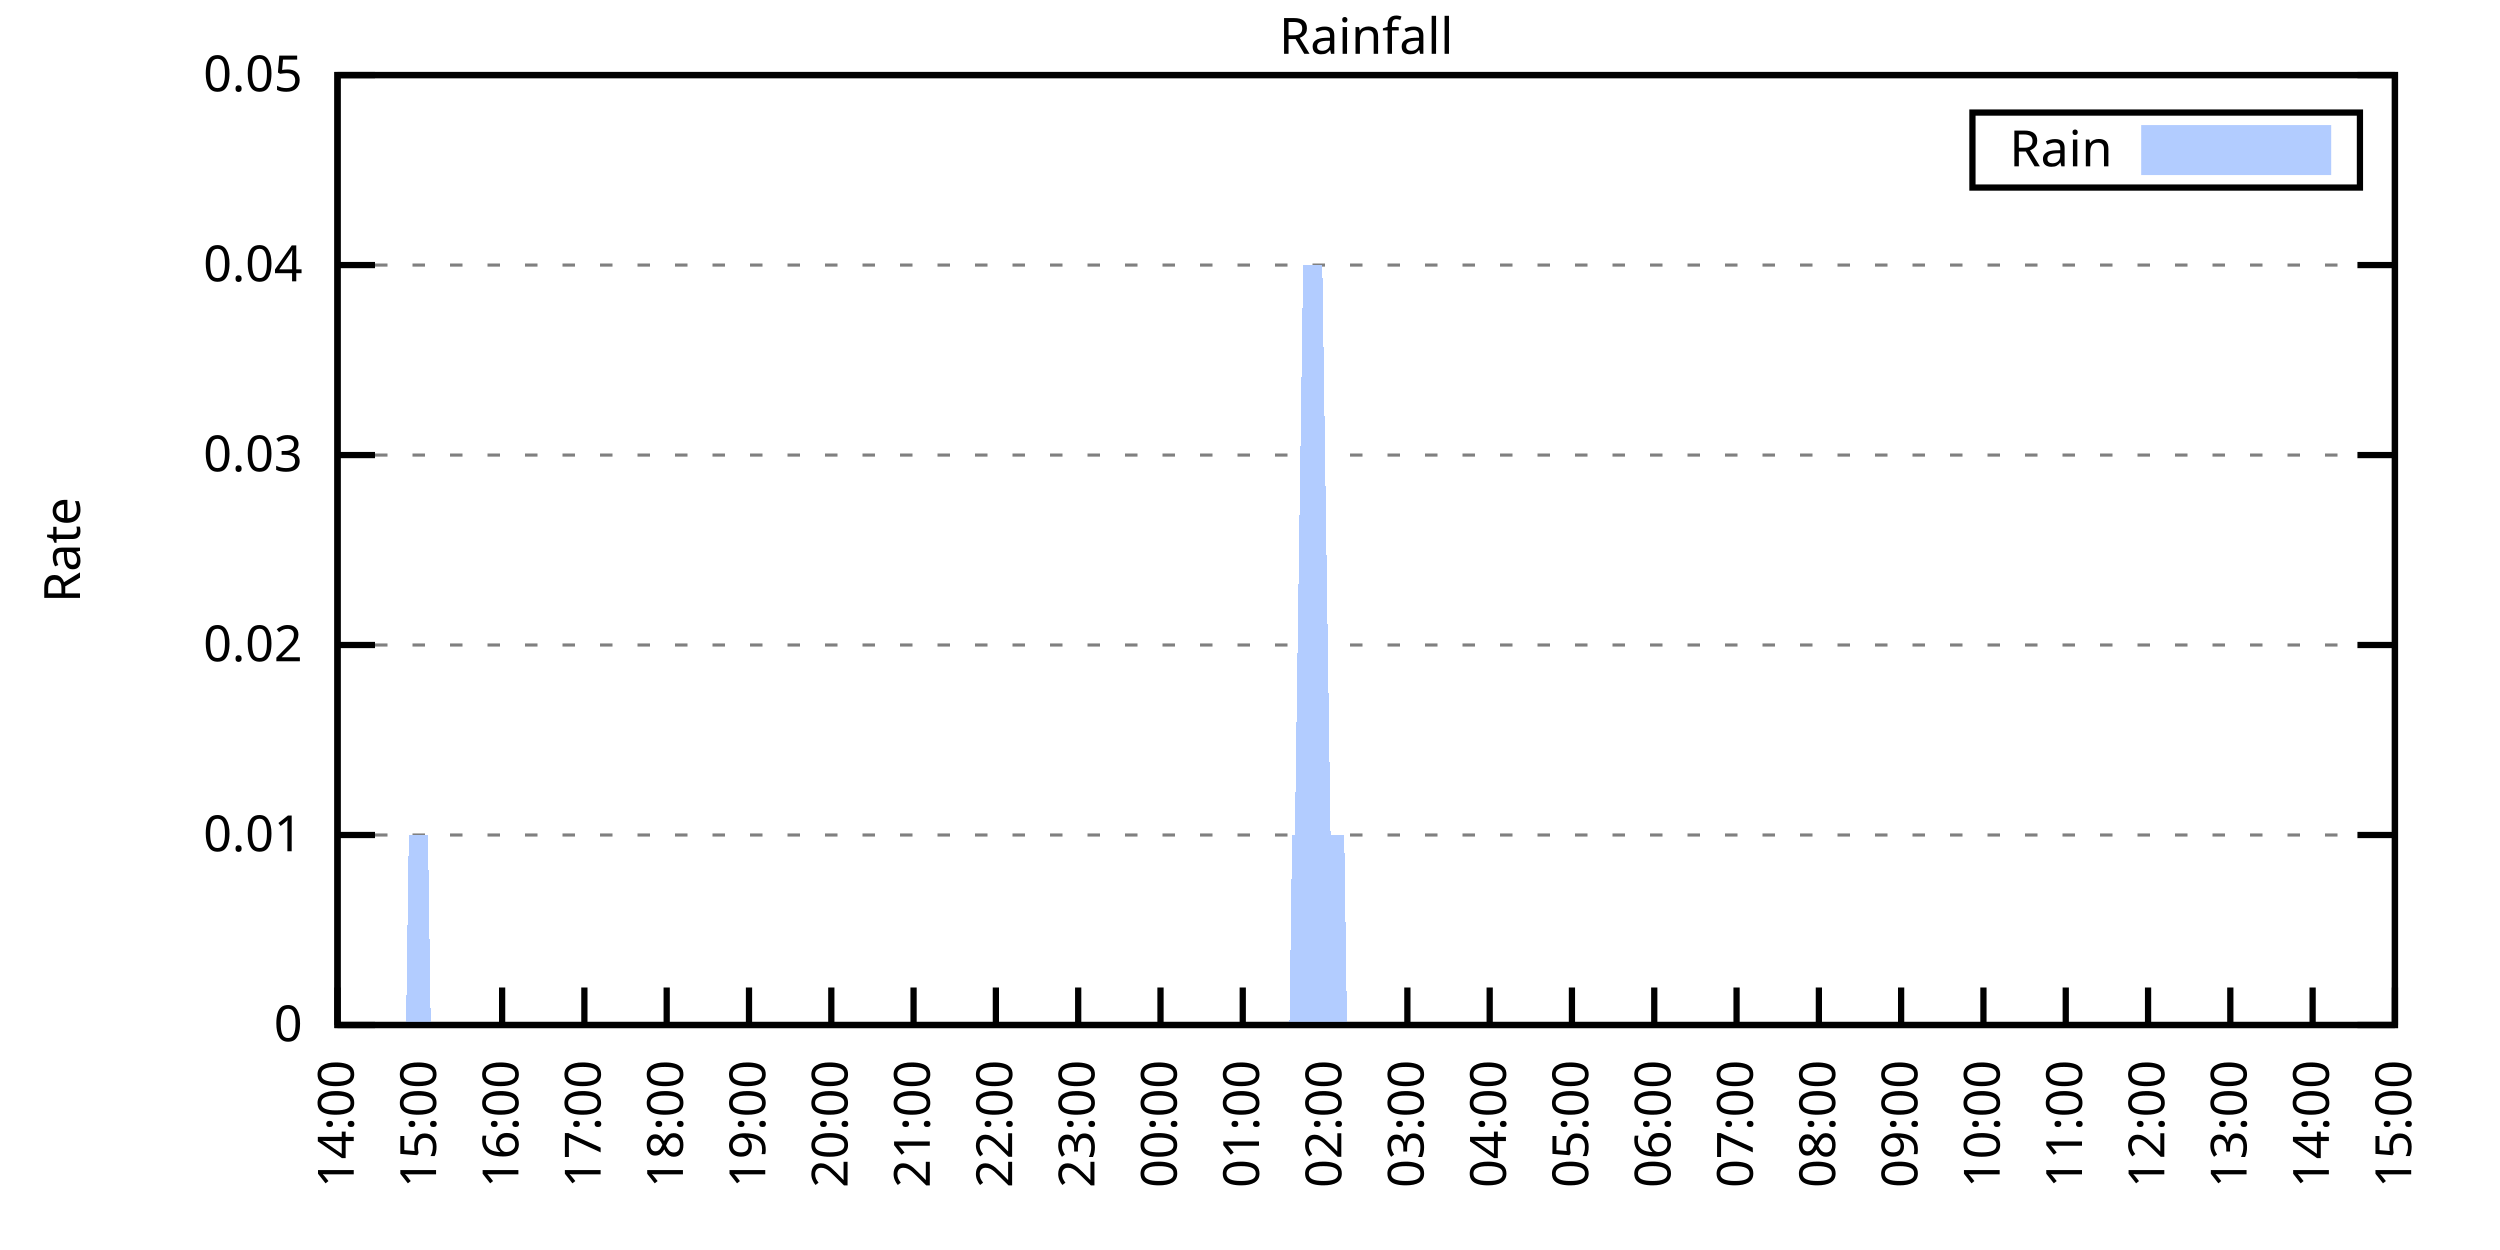
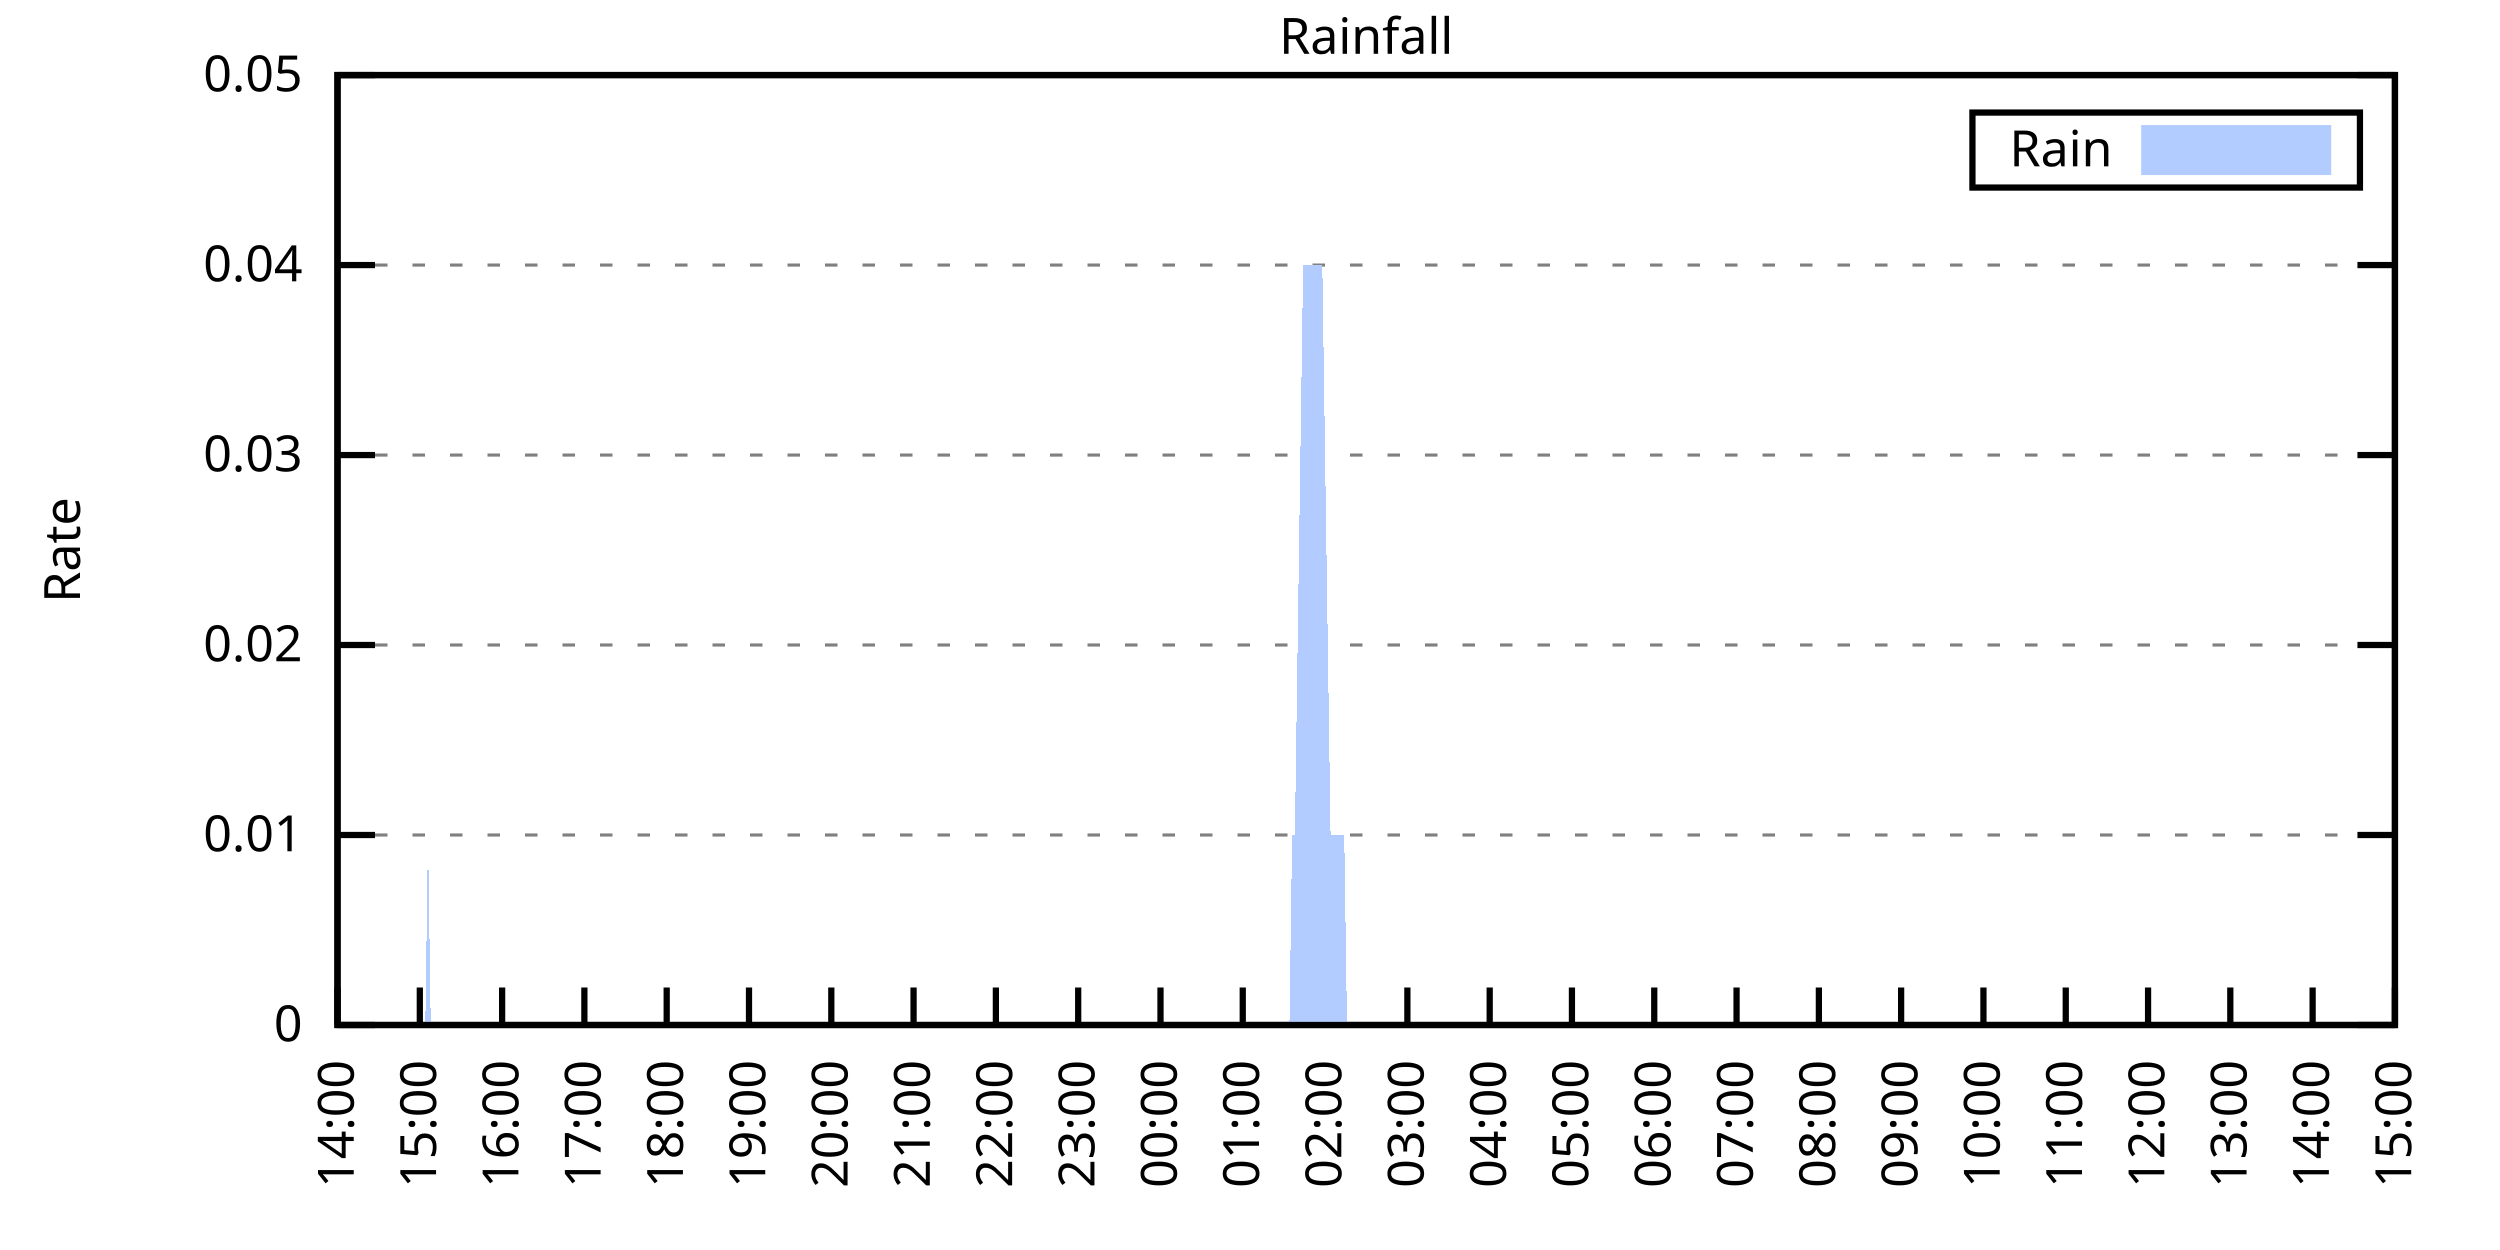
<svg xmlns="http://www.w3.org/2000/svg" xmlns:xlink="http://www.w3.org/1999/xlink" width="400" height="200" viewBox="0 0 400 200">
  <g id="gnuplot_canvas">
    <rect x="0" y="0" width="400" height="200" fill="none" />
    <defs>
      <circle id="gpDot" r="0.5" stroke-width="0.5" stroke="currentColor" />
      <path id="gpPt0" stroke-width="0.333" stroke="currentColor" d="M-1,0 h2 M0,-1 v2" />
      <path id="gpPt1" stroke-width="0.333" stroke="currentColor" d="M-1,-1 L1,1 M1,-1 L-1,1" />
      <path id="gpPt2" stroke-width="0.333" stroke="currentColor" d="M-1,0 L1,0 M0,-1 L0,1 M-1,-1 L1,1 M-1,1 L1,-1" />
      <rect id="gpPt3" stroke-width="0.333" stroke="currentColor" x="-1" y="-1" width="2" height="2" />
      <rect id="gpPt4" stroke-width="0.333" stroke="currentColor" fill="currentColor" x="-1" y="-1" width="2" height="2" />
      <circle id="gpPt5" stroke-width="0.333" stroke="currentColor" cx="0" cy="0" r="1" />
      <use xlink:href="#gpPt5" id="gpPt6" fill="currentColor" stroke="none" />
      <path id="gpPt7" stroke-width="0.333" stroke="currentColor" d="M0,-1.33 L-1.33,0.67 L1.33,0.67 z" />
      <use xlink:href="#gpPt7" id="gpPt8" fill="currentColor" stroke="none" />
      <use xlink:href="#gpPt7" id="gpPt9" stroke="currentColor" transform="rotate(180)" />
      <use xlink:href="#gpPt9" id="gpPt10" fill="currentColor" stroke="none" />
      <use xlink:href="#gpPt3" id="gpPt11" stroke="currentColor" transform="rotate(45)" />
      <use xlink:href="#gpPt11" id="gpPt12" fill="currentColor" stroke="none" />
      <path id="gpPt13" stroke-width="0.333" stroke="currentColor" d="M0,1.330 L1.265,0.411 L0.782,-1.067 L-0.782,-1.076 L-1.265,0.411 z" />
      <use xlink:href="#gpPt13" id="gpPt14" fill="currentColor" stroke="none" />
      <filter id="textbox" filterUnits="objectBoundingBox" x="0" y="0" height="1" width="1">
        <feFlood flood-color="white" flood-opacity="1" result="bgnd" />
        <feComposite in="SourceGraphic" in2="bgnd" operator="atop" />
      </filter>
      <filter id="greybox" filterUnits="objectBoundingBox" x="0" y="0" height="1" width="1">
        <feFlood flood-color="lightgrey" flood-opacity="1" result="grey" />
        <feComposite in="SourceGraphic" in2="grey" operator="atop" />
      </filter>
    </defs>
    <g fill="none" color="white" stroke="currentColor" stroke-width="1.00" stroke-linecap="butt" stroke-linejoin="miter">
</g>
    <g fill="none" color="black" stroke="currentColor" stroke-width="1.00" stroke-linecap="butt" stroke-linejoin="miter">
      <g stroke="none" shape-rendering="crispEdges">
        <polygon fill="rgb(255, 255, 255)" points="54.00,164.00 383.18,164.00 383.18,12.02 54.00,12.02 " />
      </g>
    </g>
    <g fill="none" color="black" stroke="currentColor" stroke-width="1.00" stroke-linecap="butt" stroke-linejoin="miter">
</g>
    <g fill="none" color="black" stroke="black" stroke-width="0.50" stroke-linecap="butt" stroke-linejoin="miter">
</g>
    <g fill="none" color="gray" stroke="currentColor" stroke-width="0.50" stroke-linecap="butt" stroke-linejoin="miter">
      <path stroke="gray" stroke-dasharray="2,4" class="gridline" d="M54.00,164.00 L383.19,164.00  " />
    </g>
    <g fill="none" color="gray" stroke="gray" stroke-width="1.00" stroke-linecap="butt" stroke-linejoin="miter">
</g>
    <g fill="none" color="black" stroke="currentColor" stroke-width="1.00" stroke-linecap="butt" stroke-linejoin="miter">
      <path stroke="black" d="M54.00,164.00 L60.00,164.00 M383.19,164.00 L377.19,164.00  " />
      <g transform="translate(48.40,166.60)" stroke="none" fill="black" font-family="Sans" font-size="8.00" text-anchor="end">
        <text>
          <tspan font-family="Sans"> 0</tspan>
        </text>
      </g>
    </g>
    <g fill="none" color="black" stroke="currentColor" stroke-width="1.00" stroke-linecap="butt" stroke-linejoin="miter">
</g>
    <g fill="none" color="black" stroke="black" stroke-width="0.50" stroke-linecap="butt" stroke-linejoin="miter">
</g>
    <g fill="none" color="gray" stroke="currentColor" stroke-width="0.50" stroke-linecap="butt" stroke-linejoin="miter">
      <path stroke="gray" stroke-dasharray="2,4" class="gridline" d="M54.00,133.60 L383.19,133.60  " />
    </g>
    <g fill="none" color="gray" stroke="gray" stroke-width="1.00" stroke-linecap="butt" stroke-linejoin="miter">
</g>
    <g fill="none" color="black" stroke="currentColor" stroke-width="1.00" stroke-linecap="butt" stroke-linejoin="miter">
      <path stroke="black" d="M54.00,133.60 L60.00,133.60 M383.19,133.60 L377.19,133.60  " />
      <g transform="translate(48.40,136.20)" stroke="none" fill="black" font-family="Sans" font-size="8.00" text-anchor="end">
        <text>
          <tspan font-family="Sans"> 0.01</tspan>
        </text>
      </g>
    </g>
    <g fill="none" color="black" stroke="currentColor" stroke-width="1.00" stroke-linecap="butt" stroke-linejoin="miter">
</g>
    <g fill="none" color="black" stroke="black" stroke-width="0.50" stroke-linecap="butt" stroke-linejoin="miter">
</g>
    <g fill="none" color="gray" stroke="currentColor" stroke-width="0.50" stroke-linecap="butt" stroke-linejoin="miter">
      <path stroke="gray" stroke-dasharray="2,4" class="gridline" d="M54.00,103.20 L383.19,103.20  " />
    </g>
    <g fill="none" color="gray" stroke="gray" stroke-width="1.00" stroke-linecap="butt" stroke-linejoin="miter">
</g>
    <g fill="none" color="black" stroke="currentColor" stroke-width="1.00" stroke-linecap="butt" stroke-linejoin="miter">
      <path stroke="black" d="M54.00,103.20 L60.00,103.20 M383.19,103.20 L377.19,103.20  " />
      <g transform="translate(48.40,105.80)" stroke="none" fill="black" font-family="Sans" font-size="8.00" text-anchor="end">
        <text>
          <tspan font-family="Sans"> 0.02</tspan>
        </text>
      </g>
    </g>
    <g fill="none" color="black" stroke="currentColor" stroke-width="1.00" stroke-linecap="butt" stroke-linejoin="miter">
</g>
    <g fill="none" color="black" stroke="black" stroke-width="0.50" stroke-linecap="butt" stroke-linejoin="miter">
</g>
    <g fill="none" color="gray" stroke="currentColor" stroke-width="0.50" stroke-linecap="butt" stroke-linejoin="miter">
      <path stroke="gray" stroke-dasharray="2,4" class="gridline" d="M54.00,72.81 L383.19,72.81  " />
    </g>
    <g fill="none" color="gray" stroke="gray" stroke-width="1.00" stroke-linecap="butt" stroke-linejoin="miter">
</g>
    <g fill="none" color="black" stroke="currentColor" stroke-width="1.00" stroke-linecap="butt" stroke-linejoin="miter">
      <path stroke="black" d="M54.00,72.81 L60.00,72.81 M383.19,72.81 L377.19,72.81  " />
      <g transform="translate(48.40,75.41)" stroke="none" fill="black" font-family="Sans" font-size="8.00" text-anchor="end">
        <text>
          <tspan font-family="Sans"> 0.03</tspan>
        </text>
      </g>
    </g>
    <g fill="none" color="black" stroke="currentColor" stroke-width="1.00" stroke-linecap="butt" stroke-linejoin="miter">
</g>
    <g fill="none" color="black" stroke="black" stroke-width="0.50" stroke-linecap="butt" stroke-linejoin="miter">
</g>
    <g fill="none" color="gray" stroke="currentColor" stroke-width="0.50" stroke-linecap="butt" stroke-linejoin="miter">
      <path stroke="gray" stroke-dasharray="2,4" class="gridline" d="M54.00,42.41 L383.19,42.41  " />
    </g>
    <g fill="none" color="gray" stroke="gray" stroke-width="1.00" stroke-linecap="butt" stroke-linejoin="miter">
</g>
    <g fill="none" color="black" stroke="currentColor" stroke-width="1.00" stroke-linecap="butt" stroke-linejoin="miter">
      <path stroke="black" d="M54.00,42.41 L60.00,42.41 M383.19,42.41 L377.19,42.41  " />
      <g transform="translate(48.40,45.01)" stroke="none" fill="black" font-family="Sans" font-size="8.00" text-anchor="end">
        <text>
          <tspan font-family="Sans"> 0.04</tspan>
        </text>
      </g>
    </g>
    <g fill="none" color="black" stroke="currentColor" stroke-width="1.00" stroke-linecap="butt" stroke-linejoin="miter">
</g>
    <g fill="none" color="black" stroke="black" stroke-width="0.50" stroke-linecap="butt" stroke-linejoin="miter">
</g>
    <g fill="none" color="gray" stroke="currentColor" stroke-width="0.50" stroke-linecap="butt" stroke-linejoin="miter">
      <path stroke="gray" stroke-dasharray="2,4" class="gridline" d="M54.00,12.01 L383.19,12.01  " />
    </g>
    <g fill="none" color="gray" stroke="gray" stroke-width="1.00" stroke-linecap="butt" stroke-linejoin="miter">
</g>
    <g fill="none" color="black" stroke="currentColor" stroke-width="1.00" stroke-linecap="butt" stroke-linejoin="miter">
      <path stroke="black" d="M54.00,12.01 L60.00,12.01 M383.19,12.01 L377.19,12.01  " />
      <g transform="translate(48.40,14.61)" stroke="none" fill="black" font-family="Sans" font-size="8.00" text-anchor="end">
        <text>
          <tspan font-family="Sans"> 0.05</tspan>
        </text>
      </g>
    </g>
    <g fill="none" color="black" stroke="currentColor" stroke-width="1.00" stroke-linecap="butt" stroke-linejoin="miter">
      <path stroke="black" d="M54.00,164.00 L54.00,158.00  " />
      <g transform="translate(56.60,169.60) rotate(270.00)" stroke="none" fill="black" font-family="Sans" font-size="8.00" text-anchor="end">
        <text>
          <tspan font-family="Sans">14:00</tspan>
        </text>
      </g>
    </g>
    <g fill="none" color="black" stroke="currentColor" stroke-width="1.00" stroke-linecap="butt" stroke-linejoin="miter">
      <path stroke="black" d="M67.17,164.00 L67.17,158.00  " />
      <g transform="translate(69.77,169.60) rotate(270.00)" stroke="none" fill="black" font-family="Sans" font-size="8.00" text-anchor="end">
        <text>
          <tspan font-family="Sans">15:00</tspan>
        </text>
      </g>
    </g>
    <g fill="none" color="black" stroke="currentColor" stroke-width="1.00" stroke-linecap="butt" stroke-linejoin="miter">
      <path stroke="black" d="M80.34,164.00 L80.34,158.00  " />
      <g transform="translate(82.94,169.60) rotate(270.00)" stroke="none" fill="black" font-family="Sans" font-size="8.00" text-anchor="end">
        <text>
          <tspan font-family="Sans">16:00</tspan>
        </text>
      </g>
    </g>
    <g fill="none" color="black" stroke="currentColor" stroke-width="1.00" stroke-linecap="butt" stroke-linejoin="miter">
      <path stroke="black" d="M93.50,164.00 L93.50,158.00  " />
      <g transform="translate(96.10,169.60) rotate(270.00)" stroke="none" fill="black" font-family="Sans" font-size="8.00" text-anchor="end">
        <text>
          <tspan font-family="Sans">17:00</tspan>
        </text>
      </g>
    </g>
    <g fill="none" color="black" stroke="currentColor" stroke-width="1.00" stroke-linecap="butt" stroke-linejoin="miter">
      <path stroke="black" d="M106.67,164.00 L106.67,158.00  " />
      <g transform="translate(109.27,169.60) rotate(270.00)" stroke="none" fill="black" font-family="Sans" font-size="8.00" text-anchor="end">
        <text>
          <tspan font-family="Sans">18:00</tspan>
        </text>
      </g>
    </g>
    <g fill="none" color="black" stroke="currentColor" stroke-width="1.00" stroke-linecap="butt" stroke-linejoin="miter">
      <path stroke="black" d="M119.84,164.00 L119.84,158.00  " />
      <g transform="translate(122.44,169.60) rotate(270.00)" stroke="none" fill="black" font-family="Sans" font-size="8.00" text-anchor="end">
        <text>
          <tspan font-family="Sans">19:00</tspan>
        </text>
      </g>
    </g>
    <g fill="none" color="black" stroke="currentColor" stroke-width="1.00" stroke-linecap="butt" stroke-linejoin="miter">
      <path stroke="black" d="M133.01,164.00 L133.01,158.00  " />
      <g transform="translate(135.61,169.60) rotate(270.00)" stroke="none" fill="black" font-family="Sans" font-size="8.00" text-anchor="end">
        <text>
          <tspan font-family="Sans">20:00</tspan>
        </text>
      </g>
    </g>
    <g fill="none" color="black" stroke="currentColor" stroke-width="1.00" stroke-linecap="butt" stroke-linejoin="miter">
      <path stroke="black" d="M146.17,164.00 L146.17,158.00  " />
      <g transform="translate(148.77,169.60) rotate(270.00)" stroke="none" fill="black" font-family="Sans" font-size="8.00" text-anchor="end">
        <text>
          <tspan font-family="Sans">21:00</tspan>
        </text>
      </g>
    </g>
    <g fill="none" color="black" stroke="currentColor" stroke-width="1.00" stroke-linecap="butt" stroke-linejoin="miter">
      <path stroke="black" d="M159.34,164.00 L159.34,158.00  " />
      <g transform="translate(161.94,169.60) rotate(270.00)" stroke="none" fill="black" font-family="Sans" font-size="8.00" text-anchor="end">
        <text>
          <tspan font-family="Sans">22:00</tspan>
        </text>
      </g>
    </g>
    <g fill="none" color="black" stroke="currentColor" stroke-width="1.00" stroke-linecap="butt" stroke-linejoin="miter">
      <path stroke="black" d="M172.51,164.00 L172.51,158.00  " />
      <g transform="translate(175.11,169.60) rotate(270.00)" stroke="none" fill="black" font-family="Sans" font-size="8.00" text-anchor="end">
        <text>
          <tspan font-family="Sans">23:00</tspan>
        </text>
      </g>
    </g>
    <g fill="none" color="black" stroke="currentColor" stroke-width="1.00" stroke-linecap="butt" stroke-linejoin="miter">
      <path stroke="black" d="M185.68,164.00 L185.68,158.00  " />
      <g transform="translate(188.28,169.60) rotate(270.00)" stroke="none" fill="black" font-family="Sans" font-size="8.00" text-anchor="end">
        <text>
          <tspan font-family="Sans">00:00</tspan>
        </text>
      </g>
    </g>
    <g fill="none" color="black" stroke="currentColor" stroke-width="1.00" stroke-linecap="butt" stroke-linejoin="miter">
      <path stroke="black" d="M198.84,164.00 L198.84,158.00  " />
      <g transform="translate(201.44,169.60) rotate(270.00)" stroke="none" fill="black" font-family="Sans" font-size="8.00" text-anchor="end">
        <text>
          <tspan font-family="Sans">01:00</tspan>
        </text>
      </g>
    </g>
    <g fill="none" color="black" stroke="currentColor" stroke-width="1.00" stroke-linecap="butt" stroke-linejoin="miter">
      <path stroke="black" d="M212.01,164.00 L212.01,158.00  " />
      <g transform="translate(214.61,169.60) rotate(270.00)" stroke="none" fill="black" font-family="Sans" font-size="8.00" text-anchor="end">
        <text>
          <tspan font-family="Sans">02:00</tspan>
        </text>
      </g>
    </g>
    <g fill="none" color="black" stroke="currentColor" stroke-width="1.00" stroke-linecap="butt" stroke-linejoin="miter">
      <path stroke="black" d="M225.18,164.00 L225.18,158.00  " />
      <g transform="translate(227.78,169.60) rotate(270.00)" stroke="none" fill="black" font-family="Sans" font-size="8.00" text-anchor="end">
        <text>
          <tspan font-family="Sans">03:00</tspan>
        </text>
      </g>
    </g>
    <g fill="none" color="black" stroke="currentColor" stroke-width="1.00" stroke-linecap="butt" stroke-linejoin="miter">
      <path stroke="black" d="M238.35,164.00 L238.35,158.00  " />
      <g transform="translate(240.95,169.60) rotate(270.00)" stroke="none" fill="black" font-family="Sans" font-size="8.00" text-anchor="end">
        <text>
          <tspan font-family="Sans">04:00</tspan>
        </text>
      </g>
    </g>
    <g fill="none" color="black" stroke="currentColor" stroke-width="1.00" stroke-linecap="butt" stroke-linejoin="miter">
      <path stroke="black" d="M251.51,164.00 L251.51,158.00  " />
      <g transform="translate(254.11,169.60) rotate(270.00)" stroke="none" fill="black" font-family="Sans" font-size="8.00" text-anchor="end">
        <text>
          <tspan font-family="Sans">05:00</tspan>
        </text>
      </g>
    </g>
    <g fill="none" color="black" stroke="currentColor" stroke-width="1.00" stroke-linecap="butt" stroke-linejoin="miter">
      <path stroke="black" d="M264.68,164.00 L264.68,158.00  " />
      <g transform="translate(267.28,169.60) rotate(270.00)" stroke="none" fill="black" font-family="Sans" font-size="8.00" text-anchor="end">
        <text>
          <tspan font-family="Sans">06:00</tspan>
        </text>
      </g>
    </g>
    <g fill="none" color="black" stroke="currentColor" stroke-width="1.00" stroke-linecap="butt" stroke-linejoin="miter">
      <path stroke="black" d="M277.85,164.00 L277.85,158.00  " />
      <g transform="translate(280.45,169.60) rotate(270.00)" stroke="none" fill="black" font-family="Sans" font-size="8.00" text-anchor="end">
        <text>
          <tspan font-family="Sans">07:00</tspan>
        </text>
      </g>
    </g>
    <g fill="none" color="black" stroke="currentColor" stroke-width="1.00" stroke-linecap="butt" stroke-linejoin="miter">
      <path stroke="black" d="M291.02,164.00 L291.02,158.00  " />
      <g transform="translate(293.62,169.60) rotate(270.00)" stroke="none" fill="black" font-family="Sans" font-size="8.00" text-anchor="end">
        <text>
          <tspan font-family="Sans">08:00</tspan>
        </text>
      </g>
    </g>
    <g fill="none" color="black" stroke="currentColor" stroke-width="1.00" stroke-linecap="butt" stroke-linejoin="miter">
      <path stroke="black" d="M304.18,164.00 L304.18,158.00  " />
      <g transform="translate(306.78,169.60) rotate(270.00)" stroke="none" fill="black" font-family="Sans" font-size="8.00" text-anchor="end">
        <text>
          <tspan font-family="Sans">09:00</tspan>
        </text>
      </g>
    </g>
    <g fill="none" color="black" stroke="currentColor" stroke-width="1.00" stroke-linecap="butt" stroke-linejoin="miter">
      <path stroke="black" d="M317.35,164.00 L317.35,158.00  " />
      <g transform="translate(319.95,169.60) rotate(270.00)" stroke="none" fill="black" font-family="Sans" font-size="8.00" text-anchor="end">
        <text>
          <tspan font-family="Sans">10:00</tspan>
        </text>
      </g>
    </g>
    <g fill="none" color="black" stroke="currentColor" stroke-width="1.00" stroke-linecap="butt" stroke-linejoin="miter">
      <path stroke="black" d="M330.52,164.00 L330.52,158.00  " />
      <g transform="translate(333.12,169.60) rotate(270.00)" stroke="none" fill="black" font-family="Sans" font-size="8.00" text-anchor="end">
        <text>
          <tspan font-family="Sans">11:00</tspan>
        </text>
      </g>
    </g>
    <g fill="none" color="black" stroke="currentColor" stroke-width="1.00" stroke-linecap="butt" stroke-linejoin="miter">
      <path stroke="black" d="M343.69,164.00 L343.69,158.00  " />
      <g transform="translate(346.29,169.60) rotate(270.00)" stroke="none" fill="black" font-family="Sans" font-size="8.00" text-anchor="end">
        <text>
          <tspan font-family="Sans">12:00</tspan>
        </text>
      </g>
    </g>
    <g fill="none" color="black" stroke="currentColor" stroke-width="1.00" stroke-linecap="butt" stroke-linejoin="miter">
      <path stroke="black" d="M356.85,164.00 L356.85,158.00  " />
      <g transform="translate(359.45,169.60) rotate(270.00)" stroke="none" fill="black" font-family="Sans" font-size="8.00" text-anchor="end">
        <text>
          <tspan font-family="Sans">13:00</tspan>
        </text>
      </g>
    </g>
    <g fill="none" color="black" stroke="currentColor" stroke-width="1.00" stroke-linecap="butt" stroke-linejoin="miter">
      <path stroke="black" d="M370.02,164.00 L370.02,158.00  " />
      <g transform="translate(372.62,169.60) rotate(270.00)" stroke="none" fill="black" font-family="Sans" font-size="8.00" text-anchor="end">
        <text>
          <tspan font-family="Sans">14:00</tspan>
        </text>
      </g>
    </g>
    <g fill="none" color="black" stroke="currentColor" stroke-width="1.00" stroke-linecap="butt" stroke-linejoin="miter">
      <path stroke="black" d="M383.19,164.00 L383.19,158.00  " />
      <g transform="translate(385.79,169.60) rotate(270.00)" stroke="none" fill="black" font-family="Sans" font-size="8.00" text-anchor="end">
        <text>
          <tspan font-family="Sans">15:00</tspan>
        </text>
      </g>
    </g>
    <g fill="none" color="black" stroke="currentColor" stroke-width="1.00" stroke-linecap="butt" stroke-linejoin="miter">
</g>
    <g fill="none" color="black" stroke="currentColor" stroke-width="1.00" stroke-linecap="butt" stroke-linejoin="miter">
      <path stroke="black" d="M54.00,12.01 L54.00,164.00 L383.19,164.00 L383.19,12.01 L54.00,12.01 Z  " />
    </g>
    <g fill="none" color="black" stroke="currentColor" stroke-width="1.00" stroke-linecap="butt" stroke-linejoin="miter">
</g>
    <g fill="none" color="black" stroke="currentColor" stroke-width="1.00" stroke-linecap="butt" stroke-linejoin="miter">
      <path stroke="black" d="M315.59,30.01 L315.59,18.01 L377.59,18.01 L377.59,30.01 L315.59,30.01 Z  " />
    </g>
    <g id="Rainfall_plot_1">
      <g fill="none" color="white" stroke="black" stroke-width="2.00" stroke-linecap="butt" stroke-linejoin="miter">
</g>
      <g fill="none" color="black" stroke="currentColor" stroke-width="2.00" stroke-linecap="butt" stroke-linejoin="miter">
        <g transform="translate(337.99,26.61)" stroke="none" fill="black" font-family="Sans" font-size="8.00" text-anchor="end">
          <text>
            <tspan font-family="Sans">Rain</tspan>
          </text>
        </g>
      </g>
      <g fill="none" color="black" stroke="currentColor" stroke-width="2.00" stroke-linecap="butt" stroke-linejoin="miter">
        <g stroke="none" shape-rendering="crispEdges">
          <polygon fill="rgb(178, 204, 255)" points="343.59,27.01 371.99,27.01 371.99,21.01 343.59,21.01 " />
        </g>
        <path stroke="rgb(178, 204, 255)" d="M343.59,27.01 L371.99,27.01 L371.99,21.01 L343.59,21.01 L343.59,27.01 Z  " />
      </g>
      <g fill="none" color="black" stroke="currentColor" stroke-width="2.00" stroke-linecap="butt" stroke-linejoin="miter">
        <g stroke="none" shape-rendering="crispEdges">
-           <polygon fill="rgb(178, 204, 255)" points="61.02,164.00 61.46,164.00 61.90,164.00 62.34,164.00 62.78,164.00 63.22,164.00 63.66,164.00 64.10,164.00 64.53,164.00 64.97,164.00 65.41,133.60 65.85,133.60 66.29,133.60 66.73,133.60 67.17,133.60 67.61,133.60 68.05,133.60 68.48,133.60 68.92,164.00 69.36,164.00 69.80,164.00 70.24,164.00 70.68,164.00 71.12,164.00 71.56,164.00 72.00,164.00 72.43,164.00 72.87,164.00 73.31,164.00 73.75,164.00 74.19,164.00 74.63,164.00 75.07,164.00 75.51,164.00 75.95,164.00 76.38,164.00 76.82,164.00 77.26,164.00 77.70,164.00 78.14,164.00 78.58,164.00 79.02,164.00 79.46,164.00 79.90,164.00 80.34,164.00 80.77,164.00 81.21,164.00 81.65,164.00 82.09,164.00 82.53,164.00 82.97,164.00 83.41,164.00 83.85,164.00 84.29,164.00 84.72,164.00 85.16,164.00 85.60,164.00 86.04,164.00 86.48,164.00 86.92,164.00 87.36,164.00 87.80,164.00 88.24,164.00 88.67,164.00 89.11,164.00 89.55,164.00 89.99,164.00 90.43,164.00 90.87,164.00 91.31,164.00 91.75,164.00 92.19,164.00 92.62,164.00 93.06,164.00 93.50,164.00 93.94,164.00 94.38,164.00 94.82,164.00 95.26,164.00 95.70,164.00 96.14,164.00 96.58,164.00 97.01,164.00 97.45,164.00 97.89,164.00 98.33,164.00 98.77,164.00 99.21,164.00 99.65,164.00 100.09,164.00 100.53,164.00 100.96,164.00 101.40,164.00 101.84,164.00 102.28,164.00 102.72,164.00 103.16,164.00 103.60,164.00 104.04,164.00 104.48,164.00 104.91,164.00 105.35,164.00 105.79,164.00 106.23,164.00 106.67,164.00 107.11,164.00 107.55,164.00 107.99,164.00 108.43,164.00 108.87,164.00 109.30,164.00 109.74,164.00 110.18,164.00 110.62,164.00 111.06,164.00 111.50,164.00 111.94,164.00 112.38,164.00 112.82,164.00 113.25,164.00 113.69,164.00 114.13,164.00 114.57,164.00 115.01,164.00 115.45,164.00 115.89,164.00 116.33,164.00 116.77,164.00 117.20,164.00 117.64,164.00 118.08,164.00 118.52,164.00 118.96,164.00 119.40,164.00 119.84,164.00 120.28,164.00 120.72,164.00 121.15,164.00 121.59,164.00 122.03,164.00 122.47,164.00 122.91,164.00 123.35,164.00 123.79,164.00 124.23,164.00 124.67,164.00 125.11,164.00 125.54,164.00 125.98,164.00 126.42,164.00 126.86,164.00 127.30,164.00 127.74,164.00 128.18,164.00 128.62,164.00 129.06,164.00 129.49,164.00 129.93,164.00 130.37,164.00 130.81,164.00 131.25,164.00 131.69,164.00 132.13,164.00 132.57,164.00 133.01,164.00 133.44,164.00 133.88,164.00 134.32,164.00 134.76,164.00 135.20,164.00 135.64,164.00 136.08,164.00 136.52,164.00 136.96,164.00 137.39,164.00 137.83,164.00 138.27,164.00 138.71,164.00 139.15,164.00 139.59,164.00 140.03,164.00 140.47,164.00 140.91,164.00 141.35,164.00 141.78,164.00 142.22,164.00 142.66,164.00 143.10,164.00 143.54,164.00 143.98,164.00 144.42,164.00 144.86,164.00 145.30,164.00 145.73,164.00 146.17,164.00 146.61,164.00 147.05,164.00 147.49,164.00 147.93,164.00 148.37,164.00 148.81,164.00 149.25,164.00 149.68,164.00 150.12,164.00 150.56,164.00 151.00,164.00 151.44,164.00 151.88,164.00 152.32,164.00 152.76,164.00 153.20,164.00 153.63,164.00 154.07,164.00 154.51,164.00 154.95,164.00 155.39,164.00 155.83,164.00 156.27,164.00 156.71,164.00 157.15,164.00 157.59,164.00 158.02,164.00 158.46,164.00 158.90,164.00 159.34,164.00 159.78,164.00 160.22,164.00 160.66,164.00 161.10,164.00 161.54,164.00 161.97,164.00 162.41,164.00 162.85,164.00 163.29,164.00 163.73,164.00 164.17,164.00 164.61,164.00 165.05,164.00 165.49,164.00 165.92,164.00 166.36,164.00 166.80,164.00 167.24,164.00 167.68,164.00 168.12,164.00 168.56,164.00 169.00,164.00 169.44,164.00 169.87,164.00 170.31,164.00 170.75,164.00 171.19,164.00 171.63,164.00 172.07,164.00 172.51,164.00 172.95,164.00 173.39,164.00 173.83,164.00 174.26,164.00 174.70,164.00 175.14,164.00 175.58,164.00 176.02,164.00 176.46,164.00 176.90,164.00 177.34,164.00 177.78,164.00 178.21,164.00 178.65,164.00 179.09,164.00 179.53,164.00 179.97,164.00 180.41,164.00 180.85,164.00 181.29,164.00 181.73,164.00 182.16,164.00 182.60,164.00 183.04,164.00 183.48,164.00 183.92,164.00 184.36,164.00 184.80,164.00 185.24,164.00 185.68,164.00 186.11,164.00 186.55,164.00 186.99,164.00 187.43,164.00 187.87,164.00 188.31,164.00 188.75,164.00 189.19,164.00 189.63,164.00 190.07,164.00 190.50,164.00 190.94,164.00 191.38,164.00 191.82,164.00 192.26,164.00 192.70,164.00 193.14,164.00 193.58,164.00 194.02,164.00 194.45,164.00 194.89,164.00 195.33,164.00 195.77,164.00 196.21,164.00 196.65,164.00 197.09,164.00 197.53,164.00 197.97,164.00 198.40,164.00 198.84,164.00 199.28,164.00 199.72,164.00 200.16,164.00 200.60,164.00 201.04,164.00 201.48,164.00 201.92,164.00 202.35,164.00 202.79,164.00 203.23,164.00 203.67,164.00 204.11,164.00 204.55,164.00 204.99,164.00 205.43,164.00 205.87,164.00 206.31,164.00 206.74,133.60 207.18,133.60 207.62,103.20 208.06,72.81 208.50,42.41 208.94,42.41 209.38,42.41 209.82,42.41 210.26,42.41 210.69,42.41 211.13,42.41 211.57,42.41 212.01,72.81 212.45,103.20 212.89,133.60 213.33,133.60 213.77,133.60 214.21,133.60 214.64,133.60 215.08,133.60 215.52,164.00 215.96,164.00 216.40,164.00 216.84,164.00 217.28,164.00 217.72,164.00 218.16,164.00 218.60,164.00 219.03,164.00 219.47,164.00 219.91,164.00 220.35,164.00 220.79,164.00 221.23,164.00 221.67,164.00 222.11,164.00 222.55,164.00 222.98,164.00 223.42,164.00 223.86,164.00 224.30,164.00 224.74,164.00 225.18,164.00 225.62,164.00 226.06,164.00 226.50,164.00 226.93,164.00 227.37,164.00 227.81,164.00 228.25,164.00 228.69,164.00 229.13,164.00 229.57,164.00 230.01,164.00 230.45,164.00 230.88,164.00 231.32,164.00 231.76,164.00 232.20,164.00 232.64,164.00 233.08,164.00 233.52,164.00 233.96,164.00 234.40,164.00 234.84,164.00 235.27,164.00 235.71,164.00 236.15,164.00 236.59,164.00 237.03,164.00 237.47,164.00 237.91,164.00 238.35,164.00 238.79,164.00 239.22,164.00 239.66,164.00 240.10,164.00 240.54,164.00 240.98,164.00 241.42,164.00 241.86,164.00 242.30,164.00 242.74,164.00 243.17,164.00 243.61,164.00 244.05,164.00 244.49,164.00 244.93,164.00 245.37,164.00 245.81,164.00 246.25,164.00 246.69,164.00 247.12,164.00 247.56,164.00 248.00,164.00 248.44,164.00 248.88,164.00 249.32,164.00 249.76,164.00 250.20,164.00 250.64,164.00 251.08,164.00 251.51,164.00 251.95,164.00 252.39,164.00 252.83,164.00 253.27,164.00 253.71,164.00 254.15,164.00 254.59,164.00 255.03,164.00 255.46,164.00 255.90,164.00 256.34,164.00 256.78,164.00 257.22,164.00 257.66,164.00 258.10,164.00 258.54,164.00 258.98,164.00 259.41,164.00 259.85,164.00 260.29,164.00 260.73,164.00 261.17,164.00 261.61,164.00 262.05,164.00 262.49,164.00 262.93,164.00 263.36,164.00 263.80,164.00 264.24,164.00 264.68,164.00 265.12,164.00 265.56,164.00 266.00,164.00 266.44,164.00 266.88,164.00 267.32,164.00 267.75,164.00 268.19,164.00 268.63,164.00 269.07,164.00 269.51,164.00 269.95,164.00 270.39,164.00 270.83,164.00 271.27,164.00 271.70,164.00 272.14,164.00 272.58,164.00 273.02,164.00 273.46,164.00 273.90,164.00 274.34,164.00 274.78,164.00 275.22,164.00 275.65,164.00 276.09,164.00 276.53,164.00 276.97,164.00 277.41,164.00 277.85,164.00 278.29,164.00 278.73,164.00 279.17,164.00 279.60,164.00 280.04,164.00 280.48,164.00 280.92,164.00 281.36,164.00 281.80,164.00 282.24,164.00 282.68,164.00 283.12,164.00 283.56,164.00 283.99,164.00 284.43,164.00 284.87,164.00 285.31,164.00 285.75,164.00 286.19,164.00 286.63,164.00 287.07,164.00 287.51,164.00 287.94,164.00 288.38,164.00 288.82,164.00 289.26,164.00 289.70,164.00 290.14,164.00 290.58,164.00 291.02,164.00 291.46,164.00 291.89,164.00 292.33,164.00 292.77,164.00 293.21,164.00 293.65,164.00 294.09,164.00 294.53,164.00 294.97,164.00 295.41,164.00 295.84,164.00 296.28,164.00 296.72,164.00 297.16,164.00 297.60,164.00 298.04,164.00 298.48,164.00 298.92,164.00 299.36,164.00 299.80,164.00 300.23,164.00 300.67,164.00 301.11,164.00 301.55,164.00 301.99,164.00 302.43,164.00 302.87,164.00 303.31,164.00 303.75,164.00 304.18,164.00 304.62,164.00 305.06,164.00 305.50,164.00 305.94,164.00 306.38,164.00 306.82,164.00 307.26,164.00 307.70,164.00 308.13,164.00 308.57,164.00 309.01,164.00 309.45,164.00 309.89,164.00 310.33,164.00 310.77,164.00 311.21,164.00 311.65,164.00 312.08,164.00 312.52,164.00 312.96,164.00 313.40,164.00 313.84,164.00 314.28,164.00 314.72,164.00 315.16,164.00 315.60,164.00 316.04,164.00 316.47,164.00 316.91,164.00 317.35,164.00 317.79,164.00 318.23,164.00 318.67,164.00 319.11,164.00 319.55,164.00 319.99,164.00 320.42,164.00 320.86,164.00 321.30,164.00 321.74,164.00 322.18,164.00 322.62,164.00 323.06,164.00 323.50,164.00 323.94,164.00 324.37,164.00 324.81,164.00 325.25,164.00 325.69,164.00 326.13,164.00 326.57,164.00 327.01,164.00 327.45,164.00 327.89,164.00 328.33,164.00 328.76,164.00 329.20,164.00 329.64,164.00 330.08,164.00 330.52,164.00 330.96,164.00 331.40,164.00 331.84,164.00 332.28,164.00 332.71,164.00 333.15,164.00 333.59,164.00 334.03,164.00 334.47,164.00 334.91,164.00 335.35,164.00 335.79,164.00 336.23,164.00 336.66,164.00 337.10,164.00 337.54,164.00 337.98,164.00 338.42,164.00 338.86,164.00 339.30,164.00 339.74,164.00 340.18,164.00 340.61,164.00 341.05,164.00 341.49,164.00 341.93,164.00 342.37,164.00 342.81,164.00 343.25,164.00 343.69,164.00 344.13,164.00 344.57,164.00 345.00,164.00 345.44,164.00 345.88,164.00 346.32,164.00 346.76,164.00 347.20,164.00 347.64,164.00 348.08,164.00 348.52,164.00 348.95,164.00 349.39,164.00 349.83,164.00 350.27,164.00 350.71,164.00 351.15,164.00 351.59,164.00 352.03,164.00 352.47,164.00 352.90,164.00 353.34,164.00 353.78,164.00 354.22,164.00 354.66,164.00 355.10,164.00 355.54,164.00 355.98,164.00 356.42,164.00 356.85,164.00 357.29,164.00 357.73,164.00 358.17,164.00 358.61,164.00 359.05,164.00 359.49,164.00 359.93,164.00 360.37,164.00 360.81,164.00 361.24,164.00 361.68,164.00 362.12,164.00 362.56,164.00 363.00,164.00 363.44,164.00 363.88,164.00 364.32,164.00 364.76,164.00 365.19,164.00 365.63,164.00 366.07,164.00 366.51,164.00 366.95,164.00 367.39,164.00 367.83,164.00 368.27,164.00 368.71,164.00 369.14,164.00 369.58,164.00 370.02,164.00 370.46,164.00 370.90,164.00 371.34,164.00 371.78,164.00 372.22,164.00 372.66,164.00 373.09,164.00 373.53,164.00 373.97,164.00 374.41,164.00 374.85,164.00 375.29,164.00 375.73,164.00 376.17,164.00 376.61,164.00 376.61,164.00 61.02,164.00 " />
+           <polygon fill="rgb(178, 204, 255)" points="64.10,164.00 64.53,164.00 64.97,164.00 65.41,164.00 65.85,164.00 66.29,164.00 66.73,164.00 67.17,164.00 67.61,164.00 68.05,164.00 68.48,133.60 68.92,164.00 69.36,164.00 69.80,164.00 70.24,164.00 70.68,164.00 71.12,164.00 71.56,164.00 72.00,164.00 72.43,164.00 72.87,164.00 73.31,164.00 73.75,164.00 74.19,164.00 74.63,164.00 75.07,164.00 75.51,164.00 75.95,164.00 76.38,164.00 76.82,164.00 77.26,164.00 77.70,164.00 78.14,164.00 78.58,164.00 79.02,164.00 79.46,164.00 79.90,164.00 80.34,164.00 80.77,164.00 81.21,164.00 81.65,164.00 82.09,164.00 82.53,164.00 82.97,164.00 83.41,164.00 83.85,164.00 84.29,164.00 84.72,164.00 85.16,164.00 85.60,164.00 86.04,164.00 86.48,164.00 86.92,164.00 87.36,164.00 87.80,164.00 88.24,164.00 88.67,164.00 89.11,164.00 89.55,164.00 89.99,164.00 90.43,164.00 90.87,164.00 91.31,164.00 91.75,164.00 92.19,164.00 92.62,164.00 93.06,164.00 93.50,164.00 93.94,164.00 94.38,164.00 94.82,164.00 95.26,164.00 95.70,164.00 96.14,164.00 96.58,164.00 97.01,164.00 97.45,164.00 97.89,164.00 98.33,164.00 98.77,164.00 99.21,164.00 99.65,164.00 100.09,164.00 100.53,164.00 100.96,164.00 101.40,164.00 101.84,164.00 102.28,164.00 102.72,164.00 103.16,164.00 103.60,164.00 104.04,164.00 104.48,164.00 104.91,164.00 105.35,164.00 105.79,164.00 106.23,164.00 106.67,164.00 107.11,164.00 107.55,164.00 107.99,164.00 108.43,164.00 108.87,164.00 109.30,164.00 109.74,164.00 110.18,164.00 110.62,164.00 111.06,164.00 111.50,164.00 111.94,164.00 112.38,164.00 112.82,164.00 113.25,164.00 113.69,164.00 114.13,164.00 114.57,164.00 115.01,164.00 115.45,164.00 115.89,164.00 116.33,164.00 116.77,164.00 117.20,164.00 117.64,164.00 118.08,164.00 118.52,164.00 118.96,164.00 119.40,164.00 119.84,164.00 120.28,164.00 120.72,164.00 121.15,164.00 121.59,164.00 122.03,164.00 122.47,164.00 122.91,164.00 123.35,164.00 123.79,164.00 124.23,164.00 124.67,164.00 125.11,164.00 125.54,164.00 125.98,164.00 126.42,164.00 126.86,164.00 127.30,164.00 127.74,164.00 128.18,164.00 128.62,164.00 129.06,164.00 129.49,164.00 129.93,164.00 130.37,164.00 130.81,164.00 131.25,164.00 131.69,164.00 132.13,164.00 132.57,164.00 133.01,164.00 133.44,164.00 133.88,164.00 134.32,164.00 134.76,164.00 135.20,164.00 135.64,164.00 136.08,164.00 136.52,164.00 136.96,164.00 137.39,164.00 137.83,164.00 138.27,164.00 138.71,164.00 139.15,164.00 139.59,164.00 140.03,164.00 140.47,164.00 140.91,164.00 141.35,164.00 141.78,164.00 142.22,164.00 142.66,164.00 143.10,164.00 143.54,164.00 143.98,164.00 144.42,164.00 144.86,164.00 145.30,164.00 145.73,164.00 146.17,164.00 146.61,164.00 147.05,164.00 147.49,164.00 147.93,164.00 148.37,164.00 148.81,164.00 149.25,164.00 149.68,164.00 150.12,164.00 150.56,164.00 151.00,164.00 151.44,164.00 151.88,164.00 152.32,164.00 152.76,164.00 153.20,164.00 153.63,164.00 154.07,164.00 154.51,164.00 154.95,164.00 155.39,164.00 155.83,164.00 156.27,164.00 156.71,164.00 157.15,164.00 157.59,164.00 158.02,164.00 158.46,164.00 158.90,164.00 159.34,164.00 159.78,164.00 160.22,164.00 160.66,164.00 161.10,164.00 161.54,164.00 161.97,164.00 162.41,164.00 162.85,164.00 163.29,164.00 163.73,164.00 164.17,164.00 164.61,164.00 165.05,164.00 165.49,164.00 165.92,164.00 166.36,164.00 166.80,164.00 167.24,164.00 167.68,164.00 168.12,164.00 168.56,164.00 169.00,164.00 169.44,164.00 169.87,164.00 170.31,164.00 170.75,164.00 171.19,164.00 171.63,164.00 172.07,164.00 172.51,164.00 172.95,164.00 173.39,164.00 173.83,164.00 174.26,164.00 174.70,164.00 175.14,164.00 175.58,164.00 176.02,164.00 176.46,164.00 176.90,164.00 177.34,164.00 177.78,164.00 178.21,164.00 178.65,164.00 179.09,164.00 179.53,164.00 179.97,164.00 180.41,164.00 180.85,164.00 181.29,164.00 181.73,164.00 182.16,164.00 182.60,164.00 183.04,164.00 183.48,164.00 183.92,164.00 184.36,164.00 184.80,164.00 185.24,164.00 185.68,164.00 186.11,164.00 186.55,164.00 186.99,164.00 187.43,164.00 187.87,164.00 188.31,164.00 188.75,164.00 189.19,164.00 189.63,164.00 190.07,164.00 190.50,164.00 190.94,164.00 191.38,164.00 191.82,164.00 192.26,164.00 192.70,164.00 193.14,164.00 193.58,164.00 194.02,164.00 194.45,164.00 194.89,164.00 195.33,164.00 195.77,164.00 196.21,164.00 196.65,164.00 197.09,164.00 197.53,164.00 197.97,164.00 198.40,164.00 198.84,164.00 199.28,164.00 199.72,164.00 200.16,164.00 200.60,164.00 201.04,164.00 201.48,164.00 201.92,164.00 202.35,164.00 202.79,164.00 203.23,164.00 203.67,164.00 204.11,164.00 204.55,164.00 204.99,164.00 205.43,164.00 205.87,164.00 206.31,164.00 206.74,133.60 207.18,133.60 207.62,103.20 208.06,72.81 208.50,42.41 208.94,42.41 209.38,42.41 209.82,42.41 210.26,42.41 210.69,42.41 211.13,42.41 211.57,42.41 212.01,72.81 212.45,103.20 212.89,133.60 213.33,133.60 213.77,133.60 214.21,133.60 214.64,133.60 215.08,133.60 215.52,164.00 215.96,164.00 216.40,164.00 216.84,164.00 217.28,164.00 217.72,164.00 218.16,164.00 218.60,164.00 219.03,164.00 219.47,164.00 219.91,164.00 220.35,164.00 220.79,164.00 221.23,164.00 221.67,164.00 222.11,164.00 222.55,164.00 222.98,164.00 223.42,164.00 223.86,164.00 224.30,164.00 224.74,164.00 225.18,164.00 225.62,164.00 226.06,164.00 226.50,164.00 226.93,164.00 227.37,164.00 227.81,164.00 228.25,164.00 228.69,164.00 229.13,164.00 229.57,164.00 230.01,164.00 230.45,164.00 230.88,164.00 231.32,164.00 231.76,164.00 232.20,164.00 232.64,164.00 233.08,164.00 233.52,164.00 233.96,164.00 234.40,164.00 234.84,164.00 235.27,164.00 235.71,164.00 236.15,164.00 236.59,164.00 237.03,164.00 237.47,164.00 237.91,164.00 238.35,164.00 238.79,164.00 239.22,164.00 239.66,164.00 240.10,164.00 240.54,164.00 240.98,164.00 241.42,164.00 241.86,164.00 242.30,164.00 242.74,164.00 243.17,164.00 243.61,164.00 244.05,164.00 244.49,164.00 244.93,164.00 245.37,164.00 245.81,164.00 246.25,164.00 246.69,164.00 247.12,164.00 247.56,164.00 248.00,164.00 248.44,164.00 248.88,164.00 249.32,164.00 249.76,164.00 250.20,164.00 250.64,164.00 251.08,164.00 251.51,164.00 251.95,164.00 252.39,164.00 252.83,164.00 253.27,164.00 253.71,164.00 254.15,164.00 254.59,164.00 255.03,164.00 255.46,164.00 255.90,164.00 256.34,164.00 256.78,164.00 257.22,164.00 257.66,164.00 258.10,164.00 258.54,164.00 258.98,164.00 259.41,164.00 259.85,164.00 260.29,164.00 260.73,164.00 261.17,164.00 261.61,164.00 262.05,164.00 262.49,164.00 262.93,164.00 263.36,164.00 263.80,164.00 264.24,164.00 264.68,164.00 265.12,164.00 265.56,164.00 266.00,164.00 266.44,164.00 266.88,164.00 267.32,164.00 267.75,164.00 268.19,164.00 268.63,164.00 269.07,164.00 269.51,164.00 269.95,164.00 270.39,164.00 270.83,164.00 271.27,164.00 271.70,164.00 272.14,164.00 272.58,164.00 273.02,164.00 273.46,164.00 273.90,164.00 274.34,164.00 274.78,164.00 275.22,164.00 275.65,164.00 276.09,164.00 276.53,164.00 276.97,164.00 277.41,164.00 277.85,164.00 278.29,164.00 278.73,164.00 279.17,164.00 279.60,164.00 280.04,164.00 280.48,164.00 280.92,164.00 281.36,164.00 281.80,164.00 282.24,164.00 282.68,164.00 283.12,164.00 283.56,164.00 283.99,164.00 284.43,164.00 284.87,164.00 285.31,164.00 285.75,164.00 286.19,164.00 286.63,164.00 287.07,164.00 287.51,164.00 287.94,164.00 288.38,164.00 288.82,164.00 289.26,164.00 289.70,164.00 290.14,164.00 290.58,164.00 291.02,164.00 291.46,164.00 291.89,164.00 292.33,164.00 292.77,164.00 293.21,164.00 293.65,164.00 294.09,164.00 294.53,164.00 294.97,164.00 295.41,164.00 295.84,164.00 296.28,164.00 296.72,164.00 297.16,164.00 297.60,164.00 298.04,164.00 298.48,164.00 298.92,164.00 299.36,164.00 299.80,164.00 300.23,164.00 300.67,164.00 301.11,164.00 301.55,164.00 301.99,164.00 302.43,164.00 302.87,164.00 303.31,164.00 303.75,164.00 304.18,164.00 304.62,164.00 305.06,164.00 305.50,164.00 305.94,164.00 306.38,164.00 306.82,164.00 307.26,164.00 307.70,164.00 308.13,164.00 308.57,164.00 309.01,164.00 309.45,164.00 309.89,164.00 310.33,164.00 310.77,164.00 311.21,164.00 311.65,164.00 312.08,164.00 312.52,164.00 312.96,164.00 313.40,164.00 313.84,164.00 314.28,164.00 314.72,164.00 315.16,164.00 315.60,164.00 316.04,164.00 316.47,164.00 316.91,164.00 317.35,164.00 317.79,164.00 318.23,164.00 318.67,164.00 319.11,164.00 319.55,164.00 319.99,164.00 320.42,164.00 320.86,164.00 321.30,164.00 321.74,164.00 322.18,164.00 322.62,164.00 323.06,164.00 323.50,164.00 323.94,164.00 324.37,164.00 324.81,164.00 325.25,164.00 325.69,164.00 326.13,164.00 326.57,164.00 327.01,164.00 327.45,164.00 327.89,164.00 328.33,164.00 328.76,164.00 329.20,164.00 329.64,164.00 330.08,164.00 330.52,164.00 330.96,164.00 331.40,164.00 331.84,164.00 332.28,164.00 332.71,164.00 333.15,164.00 333.59,164.00 334.03,164.00 334.47,164.00 334.91,164.00 335.35,164.00 335.79,164.00 336.23,164.00 336.66,164.00 337.10,164.00 337.54,164.00 337.98,164.00 338.42,164.00 338.86,164.00 339.30,164.00 339.74,164.00 340.18,164.00 340.61,164.00 341.05,164.00 341.49,164.00 341.93,164.00 342.37,164.00 342.81,164.00 343.25,164.00 343.69,164.00 344.13,164.00 344.57,164.00 345.00,164.00 345.44,164.00 345.88,164.00 346.32,164.00 346.76,164.00 347.20,164.00 347.64,164.00 348.08,164.00 348.52,164.00 348.95,164.00 349.39,164.00 349.83,164.00 350.27,164.00 350.71,164.00 351.15,164.00 351.59,164.00 352.03,164.00 352.47,164.00 352.90,164.00 353.34,164.00 353.78,164.00 354.22,164.00 354.66,164.00 355.10,164.00 355.54,164.00 355.98,164.00 356.42,164.00 356.85,164.00 357.29,164.00 357.73,164.00 358.17,164.00 358.61,164.00 359.05,164.00 359.49,164.00 359.93,164.00 360.37,164.00 360.81,164.00 361.24,164.00 361.68,164.00 362.12,164.00 362.56,164.00 363.00,164.00 363.44,164.00 363.88,164.00 364.32,164.00 364.76,164.00 365.19,164.00 365.63,164.00 366.07,164.00 366.51,164.00 366.95,164.00 367.39,164.00 367.83,164.00 368.27,164.00 368.71,164.00 369.14,164.00 369.58,164.00 370.02,164.00 370.46,164.00 370.90,164.00 371.34,164.00 371.78,164.00 372.22,164.00 372.66,164.00 373.09,164.00 373.53,164.00 373.97,164.00 374.41,164.00 374.85,164.00 375.29,164.00 375.73,164.00 376.17,164.00 376.61,164.00 377.05,164.00 377.48,164.00 377.92,164.00 378.36,164.00 378.80,164.00 379.24,164.00 379.68,164.00 379.68,164.00 64.10,164.00 " />
        </g>
      </g>
    </g>
    <g fill="none" color="black" stroke="currentColor" stroke-width="2.00" stroke-linecap="butt" stroke-linejoin="miter">
</g>
    <g fill="none" color="black" stroke="black" stroke-width="1.00" stroke-linecap="butt" stroke-linejoin="miter">
</g>
    <g fill="none" color="black" stroke="currentColor" stroke-width="1.00" stroke-linecap="butt" stroke-linejoin="miter">
      <path stroke="black" d="M54.00,12.01 L54.00,164.00 L383.19,164.00 L383.19,12.01 L54.00,12.01 Z  " />
      <g transform="translate(12.80,88.01) rotate(270.00)" stroke="none" fill="black" font-family="Sans" font-size="8.00" text-anchor="middle">
        <text>
          <tspan font-family="Sans">Rate</tspan>
        </text>
      </g>
    </g>
    <g fill="none" color="black" stroke="currentColor" stroke-width="1.00" stroke-linecap="butt" stroke-linejoin="miter">
</g>
    <g fill="none" color="black" stroke="currentColor" stroke-width="1.00" stroke-linecap="butt" stroke-linejoin="miter">
      <g transform="translate(218.59,8.61)" stroke="none" fill="black" font-family="Sans" font-size="8.00" text-anchor="middle">
        <text>
          <tspan font-family="Sans">Rainfall</tspan>
        </text>
      </g>
    </g>
    <g fill="none" color="black" stroke="currentColor" stroke-width="1.00" stroke-linecap="butt" stroke-linejoin="miter">
</g>
  </g>
</svg>
